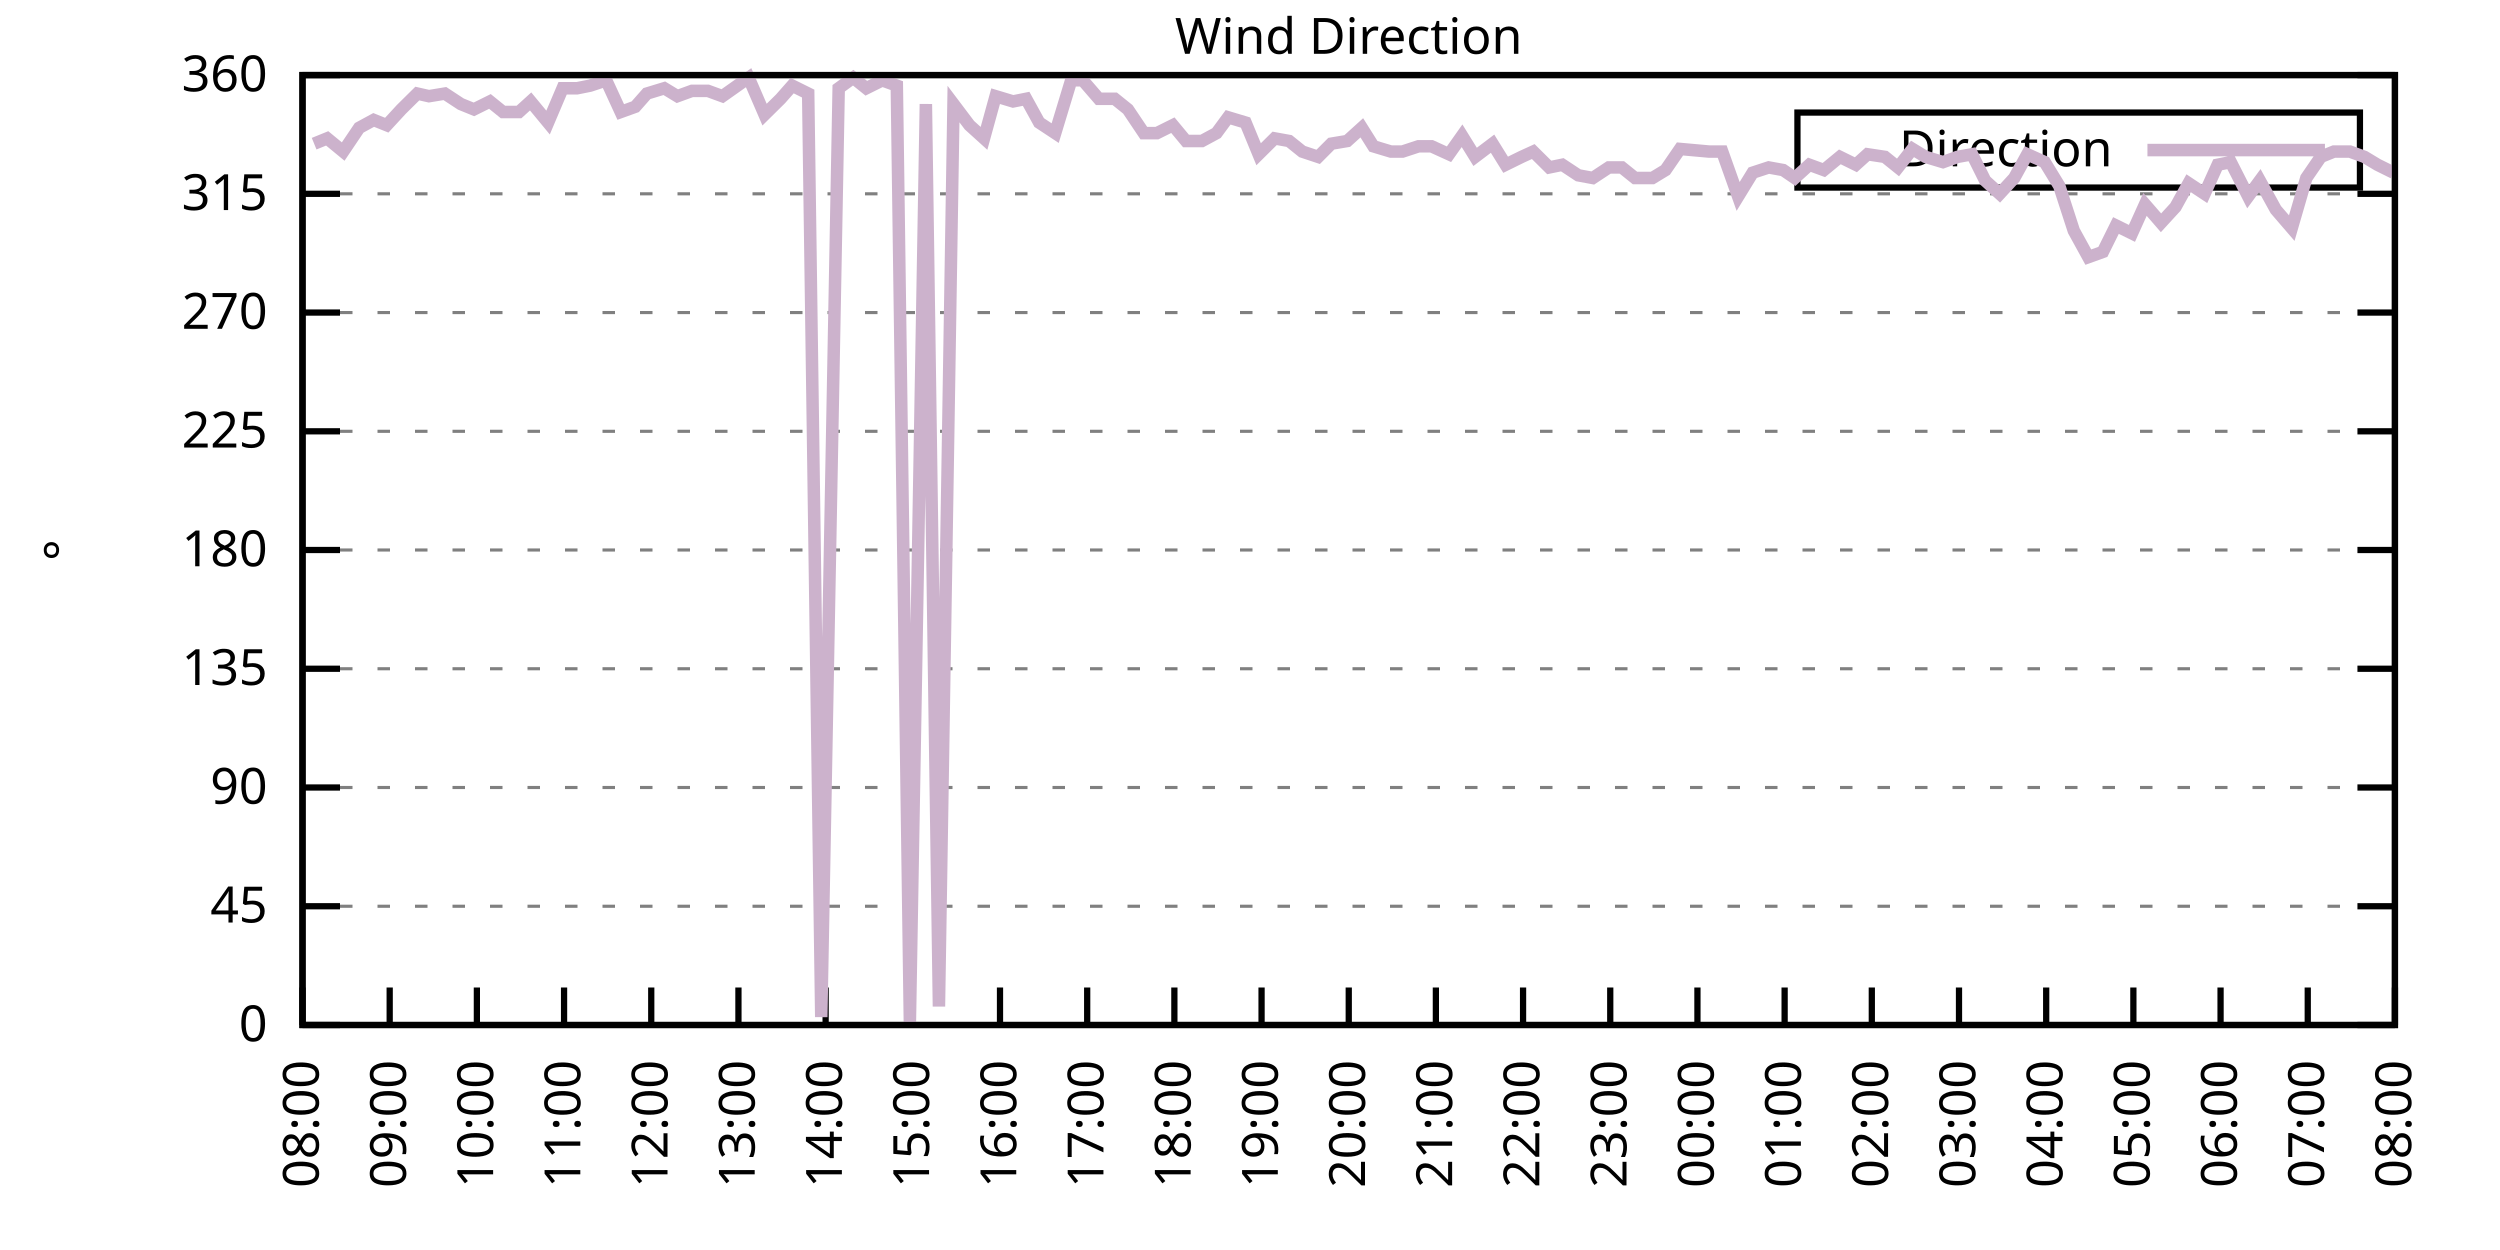
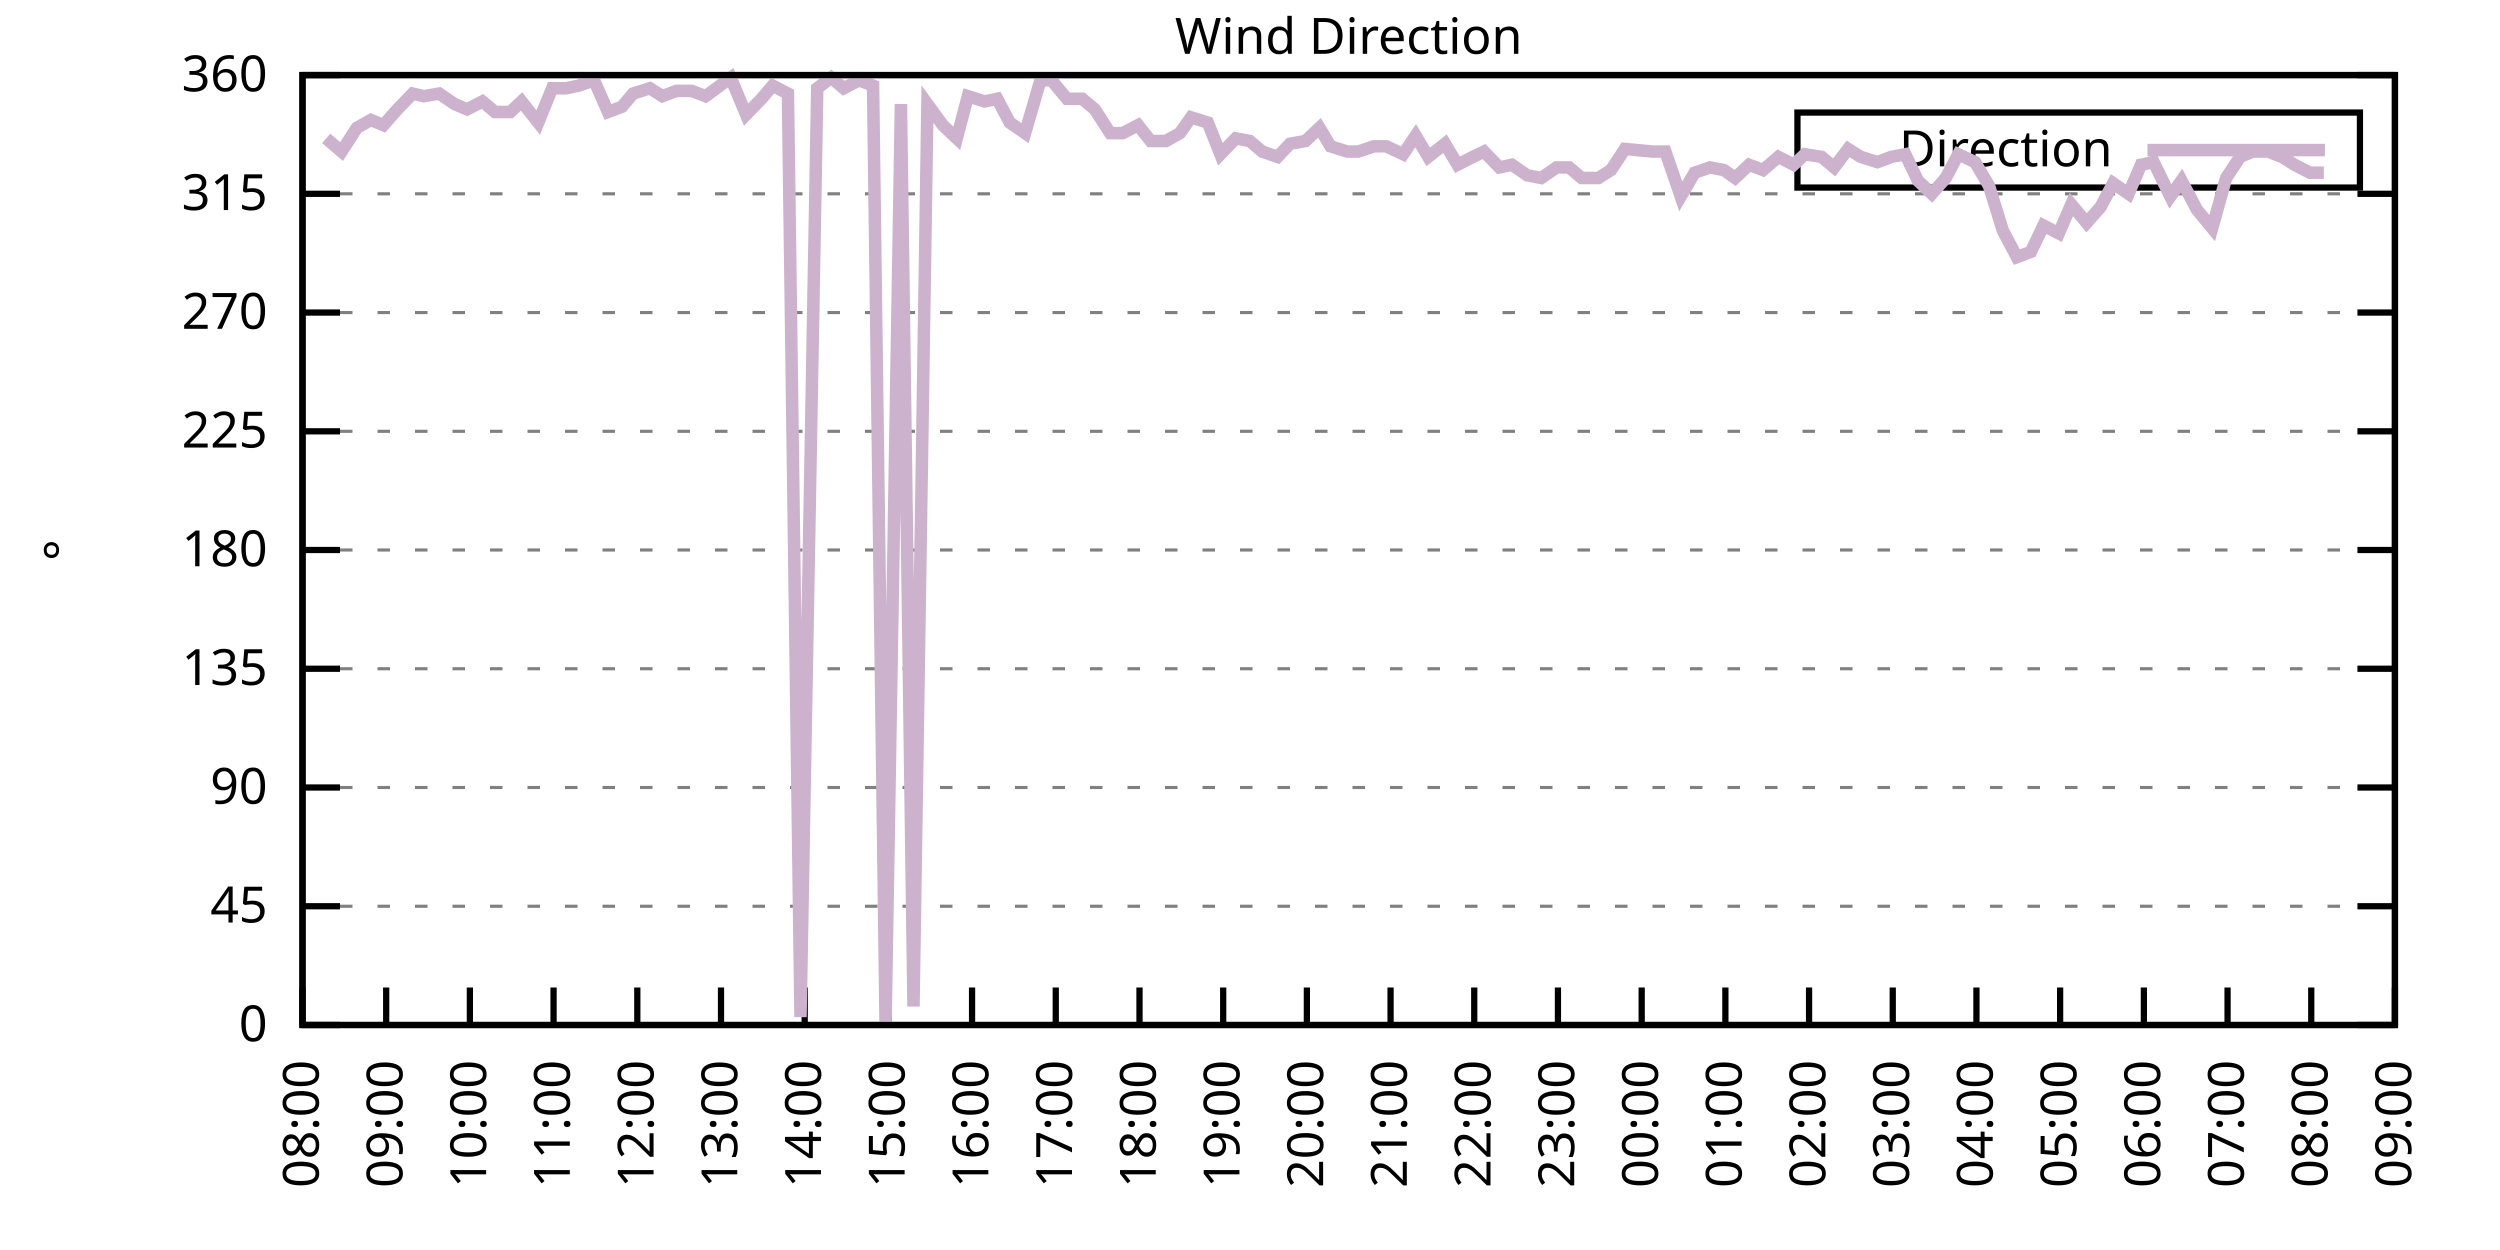
<svg xmlns="http://www.w3.org/2000/svg" xmlns:xlink="http://www.w3.org/1999/xlink" width="400" height="200" viewBox="0 0 400 200">
  <g id="gnuplot_canvas">
    <rect x="0" y="0" width="400" height="200" fill="none" />
    <defs>
      <circle id="gpDot" r="0.5" stroke-width="0.5" stroke="currentColor" />
      <path id="gpPt0" stroke-width="0.333" stroke="currentColor" d="M-1,0 h2 M0,-1 v2" />
      <path id="gpPt1" stroke-width="0.333" stroke="currentColor" d="M-1,-1 L1,1 M1,-1 L-1,1" />
      <path id="gpPt2" stroke-width="0.333" stroke="currentColor" d="M-1,0 L1,0 M0,-1 L0,1 M-1,-1 L1,1 M-1,1 L1,-1" />
      <rect id="gpPt3" stroke-width="0.333" stroke="currentColor" x="-1" y="-1" width="2" height="2" />
      <rect id="gpPt4" stroke-width="0.333" stroke="currentColor" fill="currentColor" x="-1" y="-1" width="2" height="2" />
      <circle id="gpPt5" stroke-width="0.333" stroke="currentColor" cx="0" cy="0" r="1" />
      <use xlink:href="#gpPt5" id="gpPt6" fill="currentColor" stroke="none" />
      <path id="gpPt7" stroke-width="0.333" stroke="currentColor" d="M0,-1.33 L-1.33,0.67 L1.33,0.67 z" />
      <use xlink:href="#gpPt7" id="gpPt8" fill="currentColor" stroke="none" />
      <use xlink:href="#gpPt7" id="gpPt9" stroke="currentColor" transform="rotate(180)" />
      <use xlink:href="#gpPt9" id="gpPt10" fill="currentColor" stroke="none" />
      <use xlink:href="#gpPt3" id="gpPt11" stroke="currentColor" transform="rotate(45)" />
      <use xlink:href="#gpPt11" id="gpPt12" fill="currentColor" stroke="none" />
      <path id="gpPt13" stroke-width="0.333" stroke="currentColor" d="M0,1.330 L1.265,0.411 L0.782,-1.067 L-0.782,-1.076 L-1.265,0.411 z" />
      <use xlink:href="#gpPt13" id="gpPt14" fill="currentColor" stroke="none" />
      <filter id="textbox" filterUnits="objectBoundingBox" x="0" y="0" height="1" width="1">
        <feFlood flood-color="white" flood-opacity="1" result="bgnd" />
        <feComposite in="SourceGraphic" in2="bgnd" operator="atop" />
      </filter>
      <filter id="greybox" filterUnits="objectBoundingBox" x="0" y="0" height="1" width="1">
        <feFlood flood-color="lightgrey" flood-opacity="1" result="grey" />
        <feComposite in="SourceGraphic" in2="grey" operator="atop" />
      </filter>
    </defs>
    <g fill="none" color="white" stroke="currentColor" stroke-width="1.00" stroke-linecap="butt" stroke-linejoin="miter">
</g>
    <g fill="none" color="black" stroke="currentColor" stroke-width="1.00" stroke-linecap="butt" stroke-linejoin="miter">
      <g stroke="none" shape-rendering="crispEdges">
        <polygon fill="rgb(255, 255, 255)" points="48.40,164.00 383.18,164.00 383.18,12.02 48.40,12.02 " />
      </g>
    </g>
    <g fill="none" color="black" stroke="currentColor" stroke-width="1.00" stroke-linecap="butt" stroke-linejoin="miter">
</g>
    <g fill="none" color="black" stroke="black" stroke-width="0.50" stroke-linecap="butt" stroke-linejoin="miter">
</g>
    <g fill="none" color="gray" stroke="currentColor" stroke-width="0.50" stroke-linecap="butt" stroke-linejoin="miter">
      <path stroke="gray" stroke-dasharray="2,4" class="gridline" d="M48.40,164.00 L383.19,164.00  " />
    </g>
    <g fill="none" color="gray" stroke="gray" stroke-width="1.00" stroke-linecap="butt" stroke-linejoin="miter">
</g>
    <g fill="none" color="black" stroke="currentColor" stroke-width="1.00" stroke-linecap="butt" stroke-linejoin="miter">
      <path stroke="black" d="M48.40,164.00 L54.40,164.00 M383.19,164.00 L377.19,164.00  " />
      <g transform="translate(42.80,166.60)" stroke="none" fill="black" font-family="Sans" font-size="8.00" text-anchor="end">
        <text>
          <tspan font-family="Sans"> 0</tspan>
        </text>
      </g>
    </g>
    <g fill="none" color="black" stroke="currentColor" stroke-width="1.00" stroke-linecap="butt" stroke-linejoin="miter">
</g>
    <g fill="none" color="black" stroke="black" stroke-width="0.50" stroke-linecap="butt" stroke-linejoin="miter">
</g>
    <g fill="none" color="gray" stroke="currentColor" stroke-width="0.50" stroke-linecap="butt" stroke-linejoin="miter">
      <path stroke="gray" stroke-dasharray="2,4" class="gridline" d="M48.40,145.00 L383.19,145.00  " />
    </g>
    <g fill="none" color="gray" stroke="gray" stroke-width="1.00" stroke-linecap="butt" stroke-linejoin="miter">
</g>
    <g fill="none" color="black" stroke="currentColor" stroke-width="1.00" stroke-linecap="butt" stroke-linejoin="miter">
      <path stroke="black" d="M48.40,145.00 L54.40,145.00 M383.19,145.00 L377.19,145.00  " />
      <g transform="translate(42.80,147.60)" stroke="none" fill="black" font-family="Sans" font-size="8.00" text-anchor="end">
        <text>
          <tspan font-family="Sans"> 45</tspan>
        </text>
      </g>
    </g>
    <g fill="none" color="black" stroke="currentColor" stroke-width="1.00" stroke-linecap="butt" stroke-linejoin="miter">
</g>
    <g fill="none" color="black" stroke="black" stroke-width="0.50" stroke-linecap="butt" stroke-linejoin="miter">
</g>
    <g fill="none" color="gray" stroke="currentColor" stroke-width="0.50" stroke-linecap="butt" stroke-linejoin="miter">
      <path stroke="gray" stroke-dasharray="2,4" class="gridline" d="M48.40,126.00 L383.19,126.00  " />
    </g>
    <g fill="none" color="gray" stroke="gray" stroke-width="1.00" stroke-linecap="butt" stroke-linejoin="miter">
</g>
    <g fill="none" color="black" stroke="currentColor" stroke-width="1.00" stroke-linecap="butt" stroke-linejoin="miter">
      <path stroke="black" d="M48.40,126.00 L54.40,126.00 M383.19,126.00 L377.19,126.00  " />
      <g transform="translate(42.80,128.60)" stroke="none" fill="black" font-family="Sans" font-size="8.00" text-anchor="end">
        <text>
          <tspan font-family="Sans"> 90</tspan>
        </text>
      </g>
    </g>
    <g fill="none" color="black" stroke="currentColor" stroke-width="1.00" stroke-linecap="butt" stroke-linejoin="miter">
</g>
    <g fill="none" color="black" stroke="black" stroke-width="0.50" stroke-linecap="butt" stroke-linejoin="miter">
</g>
    <g fill="none" color="gray" stroke="currentColor" stroke-width="0.50" stroke-linecap="butt" stroke-linejoin="miter">
      <path stroke="gray" stroke-dasharray="2,4" class="gridline" d="M48.40,107.00 L383.19,107.00  " />
    </g>
    <g fill="none" color="gray" stroke="gray" stroke-width="1.00" stroke-linecap="butt" stroke-linejoin="miter">
</g>
    <g fill="none" color="black" stroke="currentColor" stroke-width="1.00" stroke-linecap="butt" stroke-linejoin="miter">
      <path stroke="black" d="M48.40,107.00 L54.40,107.00 M383.19,107.00 L377.19,107.00  " />
      <g transform="translate(42.80,109.60)" stroke="none" fill="black" font-family="Sans" font-size="8.00" text-anchor="end">
        <text>
          <tspan font-family="Sans"> 135</tspan>
        </text>
      </g>
    </g>
    <g fill="none" color="black" stroke="currentColor" stroke-width="1.00" stroke-linecap="butt" stroke-linejoin="miter">
</g>
    <g fill="none" color="black" stroke="black" stroke-width="0.50" stroke-linecap="butt" stroke-linejoin="miter">
</g>
    <g fill="none" color="gray" stroke="currentColor" stroke-width="0.50" stroke-linecap="butt" stroke-linejoin="miter">
      <path stroke="gray" stroke-dasharray="2,4" class="gridline" d="M48.40,88.00 L383.19,88.00  " />
    </g>
    <g fill="none" color="gray" stroke="gray" stroke-width="1.00" stroke-linecap="butt" stroke-linejoin="miter">
</g>
    <g fill="none" color="black" stroke="currentColor" stroke-width="1.00" stroke-linecap="butt" stroke-linejoin="miter">
      <path stroke="black" d="M48.40,88.00 L54.40,88.00 M383.19,88.00 L377.19,88.00  " />
      <g transform="translate(42.80,90.60)" stroke="none" fill="black" font-family="Sans" font-size="8.00" text-anchor="end">
        <text>
          <tspan font-family="Sans"> 180</tspan>
        </text>
      </g>
    </g>
    <g fill="none" color="black" stroke="currentColor" stroke-width="1.00" stroke-linecap="butt" stroke-linejoin="miter">
</g>
    <g fill="none" color="black" stroke="black" stroke-width="0.50" stroke-linecap="butt" stroke-linejoin="miter">
</g>
    <g fill="none" color="gray" stroke="currentColor" stroke-width="0.50" stroke-linecap="butt" stroke-linejoin="miter">
      <path stroke="gray" stroke-dasharray="2,4" class="gridline" d="M48.40,69.01 L383.19,69.01  " />
    </g>
    <g fill="none" color="gray" stroke="gray" stroke-width="1.00" stroke-linecap="butt" stroke-linejoin="miter">
</g>
    <g fill="none" color="black" stroke="currentColor" stroke-width="1.00" stroke-linecap="butt" stroke-linejoin="miter">
      <path stroke="black" d="M48.40,69.01 L54.40,69.01 M383.19,69.01 L377.19,69.01  " />
      <g transform="translate(42.80,71.61)" stroke="none" fill="black" font-family="Sans" font-size="8.00" text-anchor="end">
        <text>
          <tspan font-family="Sans"> 225</tspan>
        </text>
      </g>
    </g>
    <g fill="none" color="black" stroke="currentColor" stroke-width="1.00" stroke-linecap="butt" stroke-linejoin="miter">
</g>
    <g fill="none" color="black" stroke="black" stroke-width="0.50" stroke-linecap="butt" stroke-linejoin="miter">
</g>
    <g fill="none" color="gray" stroke="currentColor" stroke-width="0.50" stroke-linecap="butt" stroke-linejoin="miter">
      <path stroke="gray" stroke-dasharray="2,4" class="gridline" d="M48.40,50.01 L383.19,50.01  " />
    </g>
    <g fill="none" color="gray" stroke="gray" stroke-width="1.00" stroke-linecap="butt" stroke-linejoin="miter">
</g>
    <g fill="none" color="black" stroke="currentColor" stroke-width="1.00" stroke-linecap="butt" stroke-linejoin="miter">
      <path stroke="black" d="M48.40,50.01 L54.40,50.01 M383.19,50.01 L377.19,50.01  " />
      <g transform="translate(42.80,52.61)" stroke="none" fill="black" font-family="Sans" font-size="8.00" text-anchor="end">
        <text>
          <tspan font-family="Sans"> 270</tspan>
        </text>
      </g>
    </g>
    <g fill="none" color="black" stroke="currentColor" stroke-width="1.00" stroke-linecap="butt" stroke-linejoin="miter">
</g>
    <g fill="none" color="black" stroke="black" stroke-width="0.50" stroke-linecap="butt" stroke-linejoin="miter">
</g>
    <g fill="none" color="gray" stroke="currentColor" stroke-width="0.50" stroke-linecap="butt" stroke-linejoin="miter">
      <path stroke="gray" stroke-dasharray="2,4" class="gridline" d="M48.40,31.01 L383.19,31.01  " />
    </g>
    <g fill="none" color="gray" stroke="gray" stroke-width="1.00" stroke-linecap="butt" stroke-linejoin="miter">
</g>
    <g fill="none" color="black" stroke="currentColor" stroke-width="1.00" stroke-linecap="butt" stroke-linejoin="miter">
      <path stroke="black" d="M48.40,31.01 L54.40,31.01 M383.19,31.01 L377.19,31.01  " />
      <g transform="translate(42.80,33.61)" stroke="none" fill="black" font-family="Sans" font-size="8.00" text-anchor="end">
        <text>
          <tspan font-family="Sans"> 315</tspan>
        </text>
      </g>
    </g>
    <g fill="none" color="black" stroke="currentColor" stroke-width="1.00" stroke-linecap="butt" stroke-linejoin="miter">
</g>
    <g fill="none" color="black" stroke="black" stroke-width="0.50" stroke-linecap="butt" stroke-linejoin="miter">
</g>
    <g fill="none" color="gray" stroke="currentColor" stroke-width="0.50" stroke-linecap="butt" stroke-linejoin="miter">
      <path stroke="gray" stroke-dasharray="2,4" class="gridline" d="M48.40,12.01 L383.19,12.01  " />
    </g>
    <g fill="none" color="gray" stroke="gray" stroke-width="1.00" stroke-linecap="butt" stroke-linejoin="miter">
</g>
    <g fill="none" color="black" stroke="currentColor" stroke-width="1.00" stroke-linecap="butt" stroke-linejoin="miter">
      <path stroke="black" d="M48.40,12.01 L54.40,12.01 M383.19,12.01 L377.19,12.01  " />
      <g transform="translate(42.80,14.61)" stroke="none" fill="black" font-family="Sans" font-size="8.00" text-anchor="end">
        <text>
          <tspan font-family="Sans"> 360</tspan>
        </text>
      </g>
    </g>
    <g fill="none" color="black" stroke="currentColor" stroke-width="1.00" stroke-linecap="butt" stroke-linejoin="miter">
      <path stroke="black" d="M48.40,164.00 L48.40,158.00  " />
      <g transform="translate(51.00,169.60) rotate(270.00)" stroke="none" fill="black" font-family="Sans" font-size="8.00" text-anchor="end">
        <text>
          <tspan font-family="Sans">08:00</tspan>
        </text>
      </g>
    </g>
    <g fill="none" color="black" stroke="currentColor" stroke-width="1.00" stroke-linecap="butt" stroke-linejoin="miter">
-       <path stroke="black" d="M62.35,164.00 L62.35,158.00  " />
-       <g transform="translate(64.95,169.60) rotate(270.00)" stroke="none" fill="black" font-family="Sans" font-size="8.00" text-anchor="end">
+       <path stroke="black" d="M61.79,164.00 L61.79,158.00  " />
+       <g transform="translate(64.39,169.60) rotate(270.00)" stroke="none" fill="black" font-family="Sans" font-size="8.00" text-anchor="end">
        <text>
          <tspan font-family="Sans">09:00</tspan>
        </text>
      </g>
    </g>
    <g fill="none" color="black" stroke="currentColor" stroke-width="1.00" stroke-linecap="butt" stroke-linejoin="miter">
-       <path stroke="black" d="M76.30,164.00 L76.30,158.00  " />
-       <g transform="translate(78.90,169.60) rotate(270.00)" stroke="none" fill="black" font-family="Sans" font-size="8.00" text-anchor="end">
+       <path stroke="black" d="M75.18,164.00 L75.18,158.00  " />
+       <g transform="translate(77.78,169.60) rotate(270.00)" stroke="none" fill="black" font-family="Sans" font-size="8.00" text-anchor="end">
        <text>
          <tspan font-family="Sans">10:00</tspan>
        </text>
      </g>
    </g>
    <g fill="none" color="black" stroke="currentColor" stroke-width="1.00" stroke-linecap="butt" stroke-linejoin="miter">
-       <path stroke="black" d="M90.25,164.00 L90.25,158.00  " />
-       <g transform="translate(92.85,169.60) rotate(270.00)" stroke="none" fill="black" font-family="Sans" font-size="8.00" text-anchor="end">
+       <path stroke="black" d="M88.57,164.00 L88.57,158.00  " />
+       <g transform="translate(91.17,169.60) rotate(270.00)" stroke="none" fill="black" font-family="Sans" font-size="8.00" text-anchor="end">
        <text>
          <tspan font-family="Sans">11:00</tspan>
        </text>
      </g>
    </g>
    <g fill="none" color="black" stroke="currentColor" stroke-width="1.00" stroke-linecap="butt" stroke-linejoin="miter">
-       <path stroke="black" d="M104.20,164.00 L104.20,158.00  " />
-       <g transform="translate(106.80,169.60) rotate(270.00)" stroke="none" fill="black" font-family="Sans" font-size="8.00" text-anchor="end">
+       <path stroke="black" d="M101.97,164.00 L101.97,158.00  " />
+       <g transform="translate(104.57,169.60) rotate(270.00)" stroke="none" fill="black" font-family="Sans" font-size="8.00" text-anchor="end">
        <text>
          <tspan font-family="Sans">12:00</tspan>
        </text>
      </g>
    </g>
    <g fill="none" color="black" stroke="currentColor" stroke-width="1.00" stroke-linecap="butt" stroke-linejoin="miter">
-       <path stroke="black" d="M118.15,164.00 L118.15,158.00  " />
-       <g transform="translate(120.75,169.60) rotate(270.00)" stroke="none" fill="black" font-family="Sans" font-size="8.00" text-anchor="end">
+       <path stroke="black" d="M115.36,164.00 L115.36,158.00  " />
+       <g transform="translate(117.96,169.60) rotate(270.00)" stroke="none" fill="black" font-family="Sans" font-size="8.00" text-anchor="end">
        <text>
          <tspan font-family="Sans">13:00</tspan>
        </text>
      </g>
    </g>
    <g fill="none" color="black" stroke="currentColor" stroke-width="1.00" stroke-linecap="butt" stroke-linejoin="miter">
-       <path stroke="black" d="M132.10,164.00 L132.10,158.00  " />
-       <g transform="translate(134.70,169.60) rotate(270.00)" stroke="none" fill="black" font-family="Sans" font-size="8.00" text-anchor="end">
+       <path stroke="black" d="M128.75,164.00 L128.75,158.00  " />
+       <g transform="translate(131.35,169.60) rotate(270.00)" stroke="none" fill="black" font-family="Sans" font-size="8.00" text-anchor="end">
        <text>
          <tspan font-family="Sans">14:00</tspan>
        </text>
      </g>
    </g>
    <g fill="none" color="black" stroke="currentColor" stroke-width="1.00" stroke-linecap="butt" stroke-linejoin="miter">
-       <path stroke="black" d="M146.05,164.00 L146.05,158.00  " />
-       <g transform="translate(148.65,169.60) rotate(270.00)" stroke="none" fill="black" font-family="Sans" font-size="8.00" text-anchor="end">
+       <path stroke="black" d="M142.14,164.00 L142.14,158.00  " />
+       <g transform="translate(144.74,169.60) rotate(270.00)" stroke="none" fill="black" font-family="Sans" font-size="8.00" text-anchor="end">
        <text>
          <tspan font-family="Sans">15:00</tspan>
        </text>
      </g>
    </g>
    <g fill="none" color="black" stroke="currentColor" stroke-width="1.00" stroke-linecap="butt" stroke-linejoin="miter">
-       <path stroke="black" d="M160.00,164.00 L160.00,158.00  " />
-       <g transform="translate(162.60,169.60) rotate(270.00)" stroke="none" fill="black" font-family="Sans" font-size="8.00" text-anchor="end">
+       <path stroke="black" d="M155.53,164.00 L155.53,158.00  " />
+       <g transform="translate(158.13,169.60) rotate(270.00)" stroke="none" fill="black" font-family="Sans" font-size="8.00" text-anchor="end">
        <text>
          <tspan font-family="Sans">16:00</tspan>
        </text>
      </g>
    </g>
    <g fill="none" color="black" stroke="currentColor" stroke-width="1.00" stroke-linecap="butt" stroke-linejoin="miter">
-       <path stroke="black" d="M173.95,164.00 L173.95,158.00  " />
-       <g transform="translate(176.55,169.60) rotate(270.00)" stroke="none" fill="black" font-family="Sans" font-size="8.00" text-anchor="end">
+       <path stroke="black" d="M168.92,164.00 L168.92,158.00  " />
+       <g transform="translate(171.52,169.60) rotate(270.00)" stroke="none" fill="black" font-family="Sans" font-size="8.00" text-anchor="end">
        <text>
          <tspan font-family="Sans">17:00</tspan>
        </text>
      </g>
    </g>
    <g fill="none" color="black" stroke="currentColor" stroke-width="1.00" stroke-linecap="butt" stroke-linejoin="miter">
-       <path stroke="black" d="M187.90,164.00 L187.90,158.00  " />
-       <g transform="translate(190.50,169.60) rotate(270.00)" stroke="none" fill="black" font-family="Sans" font-size="8.00" text-anchor="end">
+       <path stroke="black" d="M182.32,164.00 L182.32,158.00  " />
+       <g transform="translate(184.92,169.60) rotate(270.00)" stroke="none" fill="black" font-family="Sans" font-size="8.00" text-anchor="end">
        <text>
          <tspan font-family="Sans">18:00</tspan>
        </text>
      </g>
    </g>
    <g fill="none" color="black" stroke="currentColor" stroke-width="1.00" stroke-linecap="butt" stroke-linejoin="miter">
-       <path stroke="black" d="M201.85,164.00 L201.85,158.00  " />
-       <g transform="translate(204.45,169.60) rotate(270.00)" stroke="none" fill="black" font-family="Sans" font-size="8.00" text-anchor="end">
+       <path stroke="black" d="M195.71,164.00 L195.71,158.00  " />
+       <g transform="translate(198.31,169.60) rotate(270.00)" stroke="none" fill="black" font-family="Sans" font-size="8.00" text-anchor="end">
        <text>
          <tspan font-family="Sans">19:00</tspan>
        </text>
      </g>
    </g>
    <g fill="none" color="black" stroke="currentColor" stroke-width="1.00" stroke-linecap="butt" stroke-linejoin="miter">
-       <path stroke="black" d="M215.80,164.00 L215.80,158.00  " />
-       <g transform="translate(218.40,169.60) rotate(270.00)" stroke="none" fill="black" font-family="Sans" font-size="8.00" text-anchor="end">
+       <path stroke="black" d="M209.10,164.00 L209.10,158.00  " />
+       <g transform="translate(211.70,169.60) rotate(270.00)" stroke="none" fill="black" font-family="Sans" font-size="8.00" text-anchor="end">
        <text>
          <tspan font-family="Sans">20:00</tspan>
        </text>
      </g>
    </g>
    <g fill="none" color="black" stroke="currentColor" stroke-width="1.00" stroke-linecap="butt" stroke-linejoin="miter">
-       <path stroke="black" d="M229.74,164.00 L229.74,158.00  " />
-       <g transform="translate(232.34,169.60) rotate(270.00)" stroke="none" fill="black" font-family="Sans" font-size="8.00" text-anchor="end">
+       <path stroke="black" d="M222.49,164.00 L222.49,158.00  " />
+       <g transform="translate(225.09,169.60) rotate(270.00)" stroke="none" fill="black" font-family="Sans" font-size="8.00" text-anchor="end">
        <text>
          <tspan font-family="Sans">21:00</tspan>
        </text>
      </g>
    </g>
    <g fill="none" color="black" stroke="currentColor" stroke-width="1.00" stroke-linecap="butt" stroke-linejoin="miter">
-       <path stroke="black" d="M243.69,164.00 L243.69,158.00  " />
-       <g transform="translate(246.29,169.60) rotate(270.00)" stroke="none" fill="black" font-family="Sans" font-size="8.00" text-anchor="end">
+       <path stroke="black" d="M235.88,164.00 L235.88,158.00  " />
+       <g transform="translate(238.48,169.60) rotate(270.00)" stroke="none" fill="black" font-family="Sans" font-size="8.00" text-anchor="end">
        <text>
          <tspan font-family="Sans">22:00</tspan>
        </text>
      </g>
    </g>
    <g fill="none" color="black" stroke="currentColor" stroke-width="1.00" stroke-linecap="butt" stroke-linejoin="miter">
-       <path stroke="black" d="M257.64,164.00 L257.64,158.00  " />
-       <g transform="translate(260.24,169.60) rotate(270.00)" stroke="none" fill="black" font-family="Sans" font-size="8.00" text-anchor="end">
+       <path stroke="black" d="M249.27,164.00 L249.27,158.00  " />
+       <g transform="translate(251.87,169.60) rotate(270.00)" stroke="none" fill="black" font-family="Sans" font-size="8.00" text-anchor="end">
        <text>
          <tspan font-family="Sans">23:00</tspan>
        </text>
      </g>
    </g>
    <g fill="none" color="black" stroke="currentColor" stroke-width="1.00" stroke-linecap="butt" stroke-linejoin="miter">
-       <path stroke="black" d="M271.59,164.00 L271.59,158.00  " />
-       <g transform="translate(274.19,169.60) rotate(270.00)" stroke="none" fill="black" font-family="Sans" font-size="8.00" text-anchor="end">
+       <path stroke="black" d="M262.67,164.00 L262.67,158.00  " />
+       <g transform="translate(265.27,169.60) rotate(270.00)" stroke="none" fill="black" font-family="Sans" font-size="8.00" text-anchor="end">
        <text>
          <tspan font-family="Sans">00:00</tspan>
        </text>
      </g>
    </g>
    <g fill="none" color="black" stroke="currentColor" stroke-width="1.00" stroke-linecap="butt" stroke-linejoin="miter">
-       <path stroke="black" d="M285.54,164.00 L285.54,158.00  " />
-       <g transform="translate(288.14,169.60) rotate(270.00)" stroke="none" fill="black" font-family="Sans" font-size="8.00" text-anchor="end">
+       <path stroke="black" d="M276.06,164.00 L276.06,158.00  " />
+       <g transform="translate(278.66,169.60) rotate(270.00)" stroke="none" fill="black" font-family="Sans" font-size="8.00" text-anchor="end">
        <text>
          <tspan font-family="Sans">01:00</tspan>
        </text>
      </g>
    </g>
    <g fill="none" color="black" stroke="currentColor" stroke-width="1.00" stroke-linecap="butt" stroke-linejoin="miter">
-       <path stroke="black" d="M299.49,164.00 L299.49,158.00  " />
-       <g transform="translate(302.09,169.60) rotate(270.00)" stroke="none" fill="black" font-family="Sans" font-size="8.00" text-anchor="end">
+       <path stroke="black" d="M289.45,164.00 L289.45,158.00  " />
+       <g transform="translate(292.05,169.60) rotate(270.00)" stroke="none" fill="black" font-family="Sans" font-size="8.00" text-anchor="end">
        <text>
          <tspan font-family="Sans">02:00</tspan>
        </text>
      </g>
    </g>
    <g fill="none" color="black" stroke="currentColor" stroke-width="1.00" stroke-linecap="butt" stroke-linejoin="miter">
-       <path stroke="black" d="M313.44,164.00 L313.44,158.00  " />
-       <g transform="translate(316.04,169.60) rotate(270.00)" stroke="none" fill="black" font-family="Sans" font-size="8.00" text-anchor="end">
+       <path stroke="black" d="M302.84,164.00 L302.84,158.00  " />
+       <g transform="translate(305.44,169.60) rotate(270.00)" stroke="none" fill="black" font-family="Sans" font-size="8.00" text-anchor="end">
        <text>
          <tspan font-family="Sans">03:00</tspan>
        </text>
      </g>
    </g>
    <g fill="none" color="black" stroke="currentColor" stroke-width="1.00" stroke-linecap="butt" stroke-linejoin="miter">
-       <path stroke="black" d="M327.39,164.00 L327.39,158.00  " />
-       <g transform="translate(329.99,169.60) rotate(270.00)" stroke="none" fill="black" font-family="Sans" font-size="8.00" text-anchor="end">
+       <path stroke="black" d="M316.23,164.00 L316.23,158.00  " />
+       <g transform="translate(318.83,169.60) rotate(270.00)" stroke="none" fill="black" font-family="Sans" font-size="8.00" text-anchor="end">
        <text>
          <tspan font-family="Sans">04:00</tspan>
        </text>
      </g>
    </g>
    <g fill="none" color="black" stroke="currentColor" stroke-width="1.00" stroke-linecap="butt" stroke-linejoin="miter">
-       <path stroke="black" d="M341.34,164.00 L341.34,158.00  " />
-       <g transform="translate(343.94,169.60) rotate(270.00)" stroke="none" fill="black" font-family="Sans" font-size="8.00" text-anchor="end">
+       <path stroke="black" d="M329.62,164.00 L329.62,158.00  " />
+       <g transform="translate(332.22,169.60) rotate(270.00)" stroke="none" fill="black" font-family="Sans" font-size="8.00" text-anchor="end">
        <text>
          <tspan font-family="Sans">05:00</tspan>
        </text>
      </g>
    </g>
    <g fill="none" color="black" stroke="currentColor" stroke-width="1.00" stroke-linecap="butt" stroke-linejoin="miter">
-       <path stroke="black" d="M355.29,164.00 L355.29,158.00  " />
-       <g transform="translate(357.89,169.60) rotate(270.00)" stroke="none" fill="black" font-family="Sans" font-size="8.00" text-anchor="end">
+       <path stroke="black" d="M343.02,164.00 L343.02,158.00  " />
+       <g transform="translate(345.62,169.60) rotate(270.00)" stroke="none" fill="black" font-family="Sans" font-size="8.00" text-anchor="end">
        <text>
          <tspan font-family="Sans">06:00</tspan>
        </text>
      </g>
    </g>
    <g fill="none" color="black" stroke="currentColor" stroke-width="1.00" stroke-linecap="butt" stroke-linejoin="miter">
-       <path stroke="black" d="M369.24,164.00 L369.24,158.00  " />
-       <g transform="translate(371.84,169.60) rotate(270.00)" stroke="none" fill="black" font-family="Sans" font-size="8.00" text-anchor="end">
+       <path stroke="black" d="M356.41,164.00 L356.41,158.00  " />
+       <g transform="translate(359.01,169.60) rotate(270.00)" stroke="none" fill="black" font-family="Sans" font-size="8.00" text-anchor="end">
        <text>
          <tspan font-family="Sans">07:00</tspan>
+         </text>
+       </g>
+     </g>
+     <g fill="none" color="black" stroke="currentColor" stroke-width="1.00" stroke-linecap="butt" stroke-linejoin="miter">
+       <path stroke="black" d="M369.80,164.00 L369.80,158.00  " />
+       <g transform="translate(372.40,169.60) rotate(270.00)" stroke="none" fill="black" font-family="Sans" font-size="8.00" text-anchor="end">
+         <text>
+           <tspan font-family="Sans">08:00</tspan>
        </text>
      </g>
    </g>
    <g fill="none" color="black" stroke="currentColor" stroke-width="1.00" stroke-linecap="butt" stroke-linejoin="miter">
      <path stroke="black" d="M383.19,164.00 L383.19,158.00  " />
      <g transform="translate(385.79,169.60) rotate(270.00)" stroke="none" fill="black" font-family="Sans" font-size="8.00" text-anchor="end">
        <text>
-           <tspan font-family="Sans">08:00</tspan>
+           <tspan font-family="Sans">09:00</tspan>
        </text>
      </g>
    </g>
    <g fill="none" color="black" stroke="currentColor" stroke-width="1.00" stroke-linecap="butt" stroke-linejoin="miter">
</g>
    <g fill="none" color="black" stroke="currentColor" stroke-width="1.00" stroke-linecap="butt" stroke-linejoin="miter">
      <path stroke="black" d="M48.40,12.01 L48.40,164.00 L383.19,164.00 L383.19,12.01 L48.40,12.01 Z  " />
    </g>
    <g fill="none" color="black" stroke="currentColor" stroke-width="1.00" stroke-linecap="butt" stroke-linejoin="miter">
</g>
    <g fill="none" color="black" stroke="currentColor" stroke-width="1.00" stroke-linecap="butt" stroke-linejoin="miter">
      <path stroke="black" d="M287.59,30.01 L287.59,18.01 L377.59,18.01 L377.59,30.01 L287.59,30.01 Z  " />
    </g>
    <g id="Wind_direction_plot_1">
      <g fill="none" color="white" stroke="black" stroke-width="2.00" stroke-linecap="butt" stroke-linejoin="miter">
</g>
      <g fill="none" color="black" stroke="currentColor" stroke-width="2.00" stroke-linecap="butt" stroke-linejoin="miter">
        <g transform="translate(337.99,26.61)" stroke="none" fill="black" font-family="Sans" font-size="8.00" text-anchor="end">
          <text>
            <tspan font-family="Sans">Direction</tspan>
          </text>
        </g>
      </g>
      <g fill="none" color="black" stroke="currentColor" stroke-width="2.00" stroke-linecap="butt" stroke-linejoin="miter">
-         <path stroke="rgb(204, 178, 204)" d="M343.59,24.01 L371.99,24.01 M50.26,22.99 L52.35,22.14 L54.91,24.25 L57.47,20.45 L59.79,19.19 L61.88,20.03   L64.21,17.50 L66.77,14.97 L68.63,15.39 L71.18,14.97 L73.74,16.65 L75.83,17.50 L78.39,16.23 L80.48,17.92   L83.04,17.92 L84.90,16.23 L87.69,19.61 L90.02,14.12 L92.34,14.12 L94.43,13.70 L96.99,12.85 L99.32,17.92   L101.64,17.08 L103.50,14.97 L106.29,14.12 L108.38,15.39 L110.71,14.54 L113.27,14.54 L115.59,15.39 L119.78,12.43   L122.33,18.34 L124.89,15.81 L126.75,13.70 L129.31,14.97 L131.40,162.73 L134.19,14.12 L136.51,12.43 L138.61,14.12   L141.16,12.85 L143.49,13.70 L145.58,163.58 L148.14,16.65 L150.23,161.04 L152.56,16.65 L155.11,20.03 L157.44,22.14   L159.30,15.39 L162.09,16.23 L164.18,15.81 L166.27,19.61 L168.83,21.30 L171.39,12.85 L173.25,12.85 L175.81,15.81   L178.36,15.81 L180.46,17.50 L183.01,21.30 L185.11,21.30 L187.66,20.03 L189.76,22.56 L192.31,22.56 L194.64,21.30   L196.50,18.77 L199.29,19.61 L201.38,24.68 L203.94,22.14 L206.26,22.56 L208.36,24.25 L210.91,25.10 L213.01,22.99   L215.56,22.56 L217.89,20.45 L219.75,23.41 L222.54,24.25 L224.40,24.25 L226.95,23.41 L229.05,23.41 L231.84,24.68   L233.93,21.72 L236.02,25.10 L238.81,22.99 L240.90,26.36 L243.46,25.10 L245.32,24.25 L247.88,26.79 L249.97,26.36   L252.53,28.05 L254.85,28.48 L257.41,26.79 L259.50,26.79 L261.60,28.48 L264.39,28.48 L266.48,27.21 L268.80,23.83   L273.45,24.25 L275.55,24.25 L278.10,31.43 L280.43,27.63 L282.99,26.79 L285.31,27.21 L287.17,28.48 L289.50,26.36   L291.82,27.21 L294.38,25.10 L296.94,26.36 L298.80,24.68 L301.58,25.10 L303.68,26.79 L306.00,23.83 L308.09,25.10   L310.88,25.94 L313.21,25.10 L315.53,24.68 L317.63,28.90 L319.95,31.01 L322.28,28.48 L324.37,24.68 L327.16,25.94   L329.48,29.74 L331.81,36.92 L334.13,41.14 L336.46,40.30 L338.55,36.08 L341.11,37.34 L343.20,32.70 L345.76,35.65   L348.08,33.12 L350.18,29.32 L352.73,31.01 L354.83,26.36 L356.92,25.94 L359.71,31.43 L361.57,28.90 L364.13,33.54   L366.68,36.50 L369.01,28.48 L371.33,25.10 L373.43,24.25 L375.98,24.25 L378.31,25.10 L380.40,26.36 L382.96,27.63    " />
+         <path stroke="rgb(204, 178, 204)" d="M343.59,24.01 L371.99,24.01 M52.19,22.14 L54.65,24.25 L57.10,20.45 L59.34,19.19 L61.35,20.03 L63.58,17.50   L66.03,14.97 L67.82,15.39 L70.27,14.97 L72.73,16.65 L74.74,17.50 L77.19,16.23 L79.20,17.92 L81.66,17.92   L83.44,16.23 L86.12,19.61 L88.35,14.12 L90.58,14.12 L92.59,13.70 L95.05,12.85 L97.28,17.92 L99.51,17.08   L101.30,14.97 L103.98,14.12 L105.98,15.39 L108.22,14.54 L110.67,14.54 L112.90,15.39 L116.92,12.43 L119.38,18.34   L121.83,15.81 L123.62,13.70 L126.07,14.97 L128.08,162.73 L130.76,14.12 L132.99,12.43 L135.00,14.12 L137.45,12.85   L139.69,13.70 L141.69,163.58 L144.15,16.65 L146.16,161.04 L148.39,16.65 L150.85,20.03 L153.08,22.14 L154.86,15.39   L157.54,16.23 L159.55,15.81 L161.56,19.61 L164.01,21.30 L166.47,12.85 L168.25,12.85 L170.71,15.81 L173.17,15.81   L175.17,17.50 L177.63,21.30 L179.64,21.30 L182.09,20.03 L184.10,22.56 L186.56,22.56 L188.79,21.30 L190.57,18.77   L193.25,19.61 L195.26,24.68 L197.72,22.14 L199.95,22.56 L201.96,24.25 L204.41,25.10 L206.42,22.99 L208.88,22.56   L211.11,20.45 L212.89,23.41 L215.57,24.25 L217.36,24.25 L219.81,23.41 L221.82,23.41 L224.50,24.68 L226.51,21.72   L228.52,25.10 L231.20,22.99 L233.20,26.36 L235.66,25.10 L237.44,24.25 L239.90,26.79 L241.91,26.36 L244.36,28.05   L246.60,28.48 L249.05,26.79 L251.06,26.79 L253.07,28.48 L255.75,28.48 L257.76,27.21 L259.99,23.83 L264.45,24.25   L266.46,24.25 L268.92,31.43 L271.15,27.63 L273.60,26.79 L275.83,27.21 L277.62,28.48 L279.85,26.36 L282.08,27.21   L284.54,25.10 L286.99,26.36 L288.78,24.68 L291.46,25.10 L293.47,26.79 L295.70,23.83 L297.71,25.10 L300.39,25.94   L302.62,25.10 L304.85,24.68 L306.86,28.90 L309.09,31.01 L311.32,28.48 L313.33,24.68 L316.01,25.94 L318.24,29.74   L320.47,36.92 L322.70,41.14 L324.94,40.30 L326.95,36.08 L329.40,37.34 L331.41,32.70 L333.86,35.65 L336.10,33.12   L338.10,29.32 L340.56,31.01 L342.57,26.36 L344.58,25.94 L347.26,31.43 L349.04,28.90 L351.50,33.54 L353.95,36.50   L356.18,28.48 L358.42,25.10 L360.42,24.25 L362.88,24.25 L365.11,25.10 L367.12,26.36 L369.58,27.63 L371.81,27.63    " />
      </g>
    </g>
    <g fill="none" color="black" stroke="currentColor" stroke-width="2.00" stroke-linecap="butt" stroke-linejoin="miter">
</g>
    <g fill="none" color="black" stroke="black" stroke-width="1.00" stroke-linecap="butt" stroke-linejoin="miter">
</g>
    <g fill="none" color="black" stroke="currentColor" stroke-width="1.00" stroke-linecap="butt" stroke-linejoin="miter">
      <path stroke="black" d="M48.40,12.01 L48.40,164.00 L383.19,164.00 L383.19,12.01 L48.40,12.01 Z  " />
      <g transform="translate(12.80,88.01) rotate(270.00)" stroke="none" fill="black" font-family="Sans" font-size="8.00" text-anchor="middle">
        <text>
          <tspan font-family="Sans">°</tspan>
        </text>
      </g>
    </g>
    <g fill="none" color="black" stroke="currentColor" stroke-width="1.00" stroke-linecap="butt" stroke-linejoin="miter">
</g>
    <g fill="none" color="black" stroke="currentColor" stroke-width="1.00" stroke-linecap="butt" stroke-linejoin="miter">
      <g transform="translate(215.79,8.61)" stroke="none" fill="black" font-family="Sans" font-size="8.00" text-anchor="middle">
        <text>
          <tspan font-family="Sans">Wind Direction</tspan>
        </text>
      </g>
    </g>
    <g fill="none" color="black" stroke="currentColor" stroke-width="1.00" stroke-linecap="butt" stroke-linejoin="miter">
</g>
  </g>
</svg>
